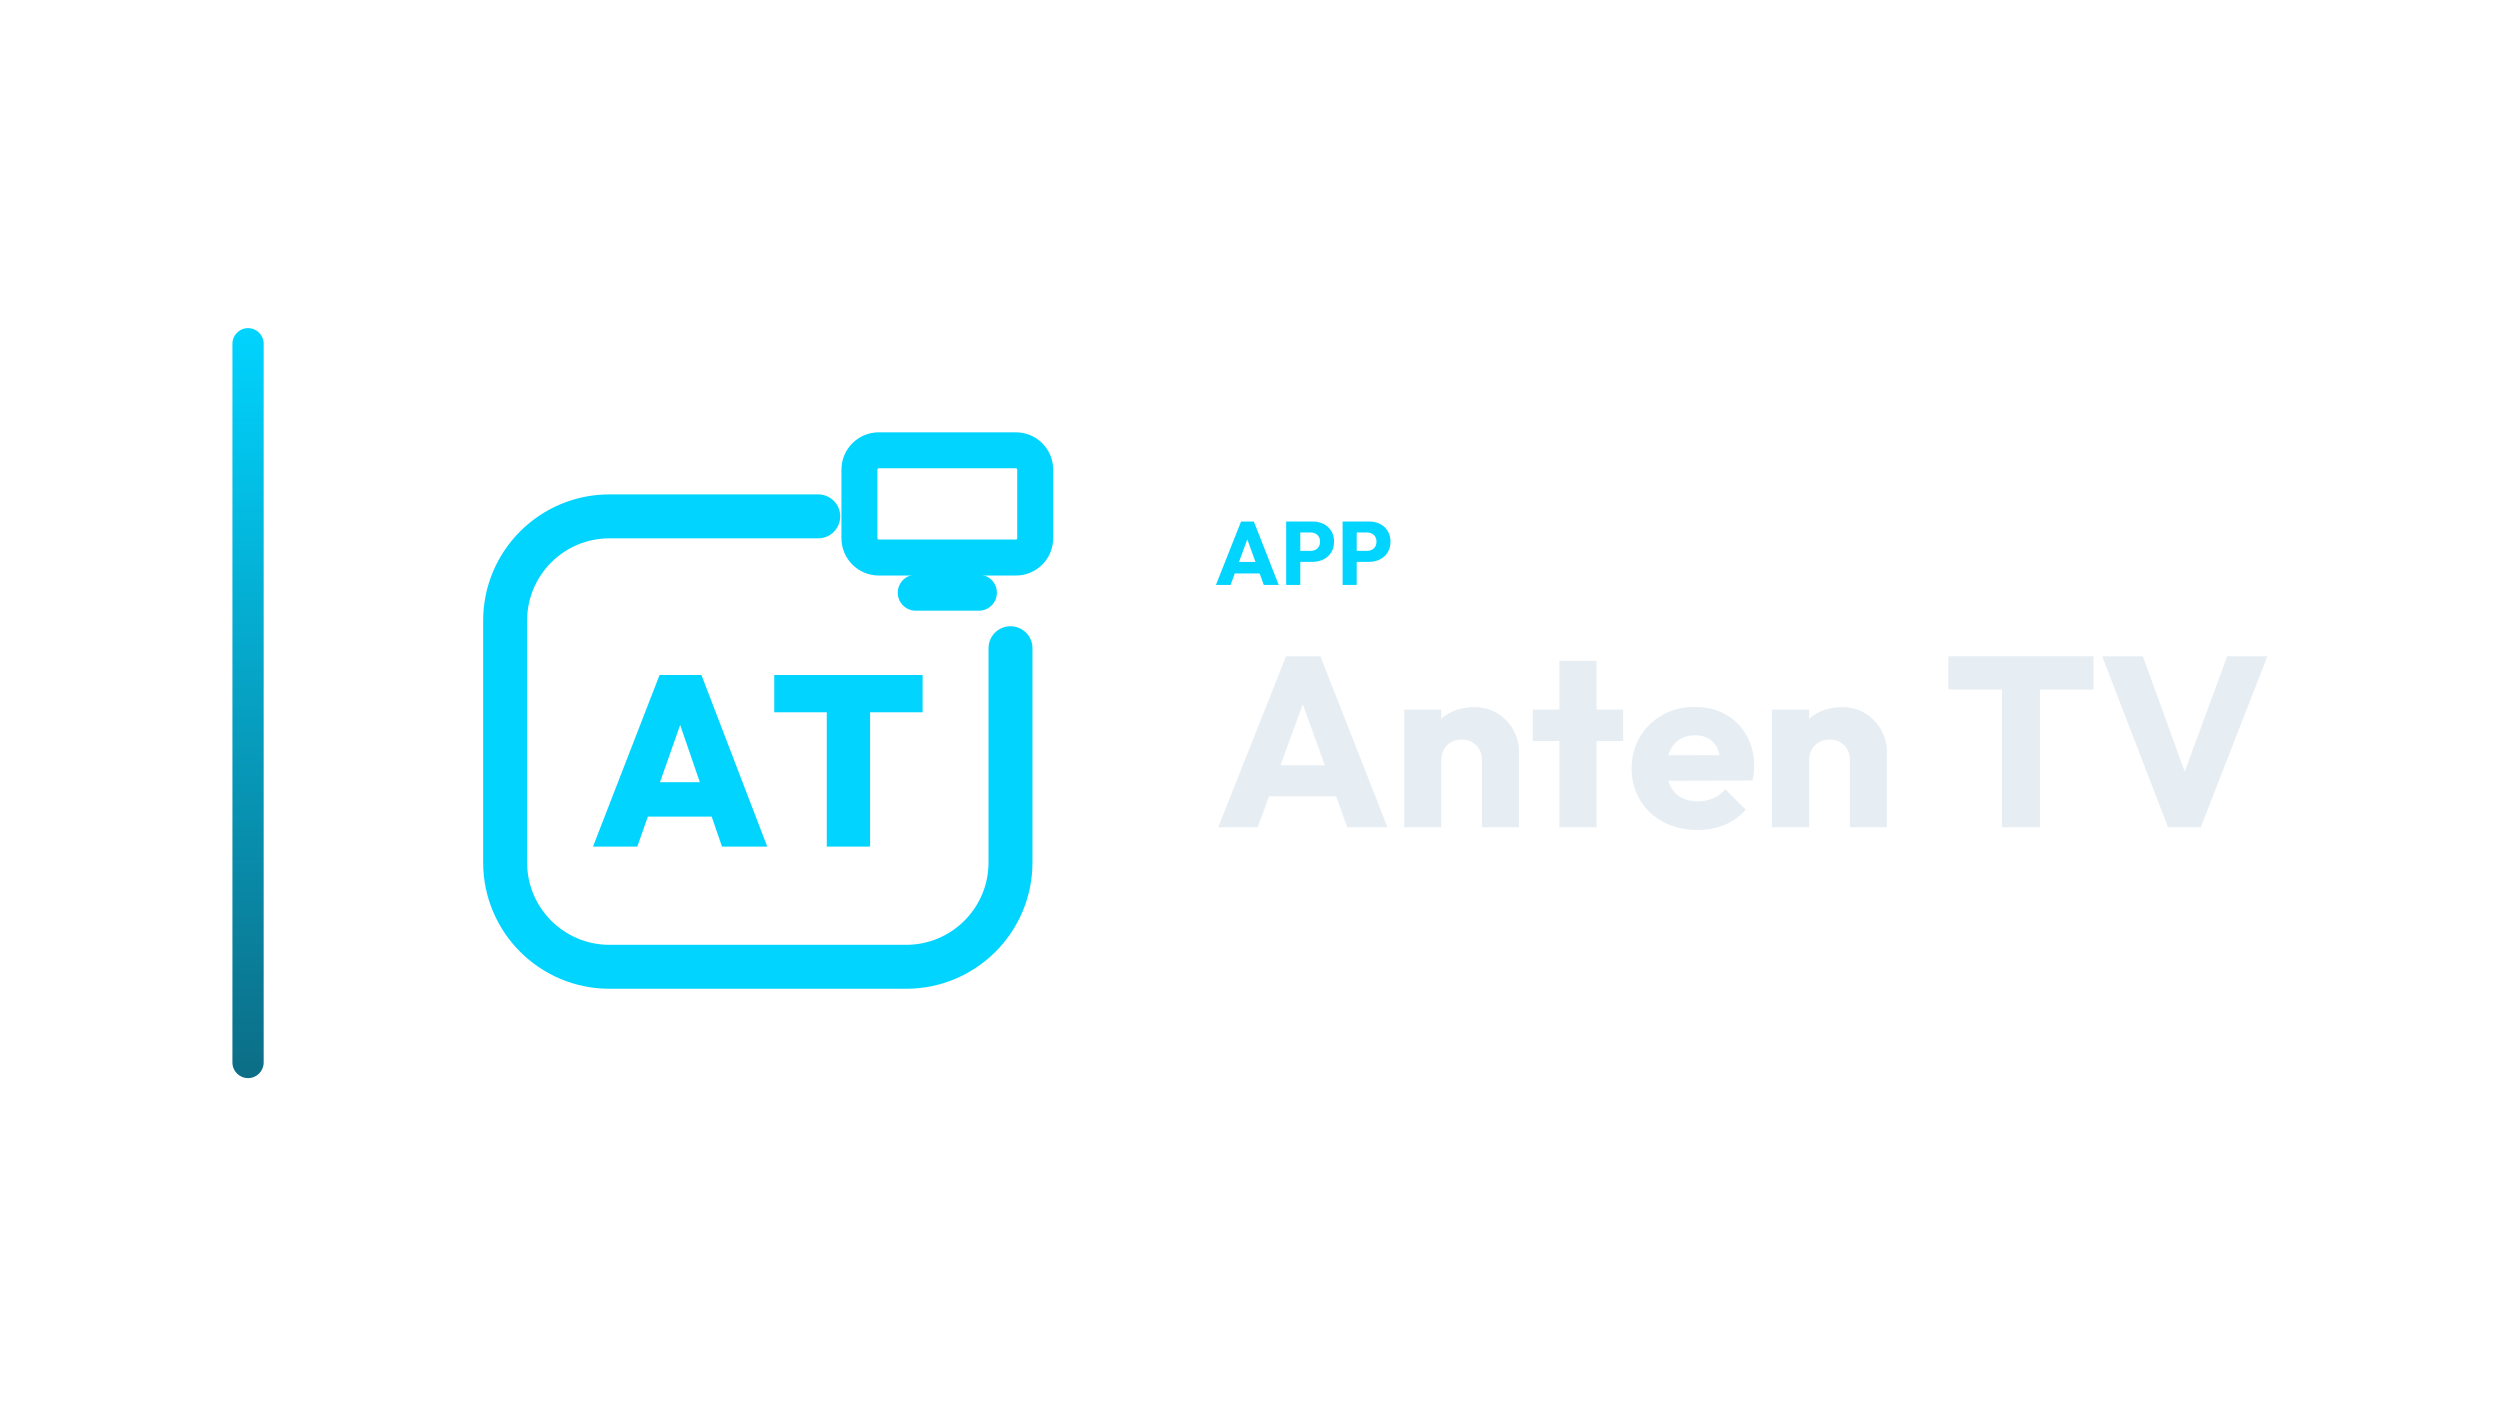
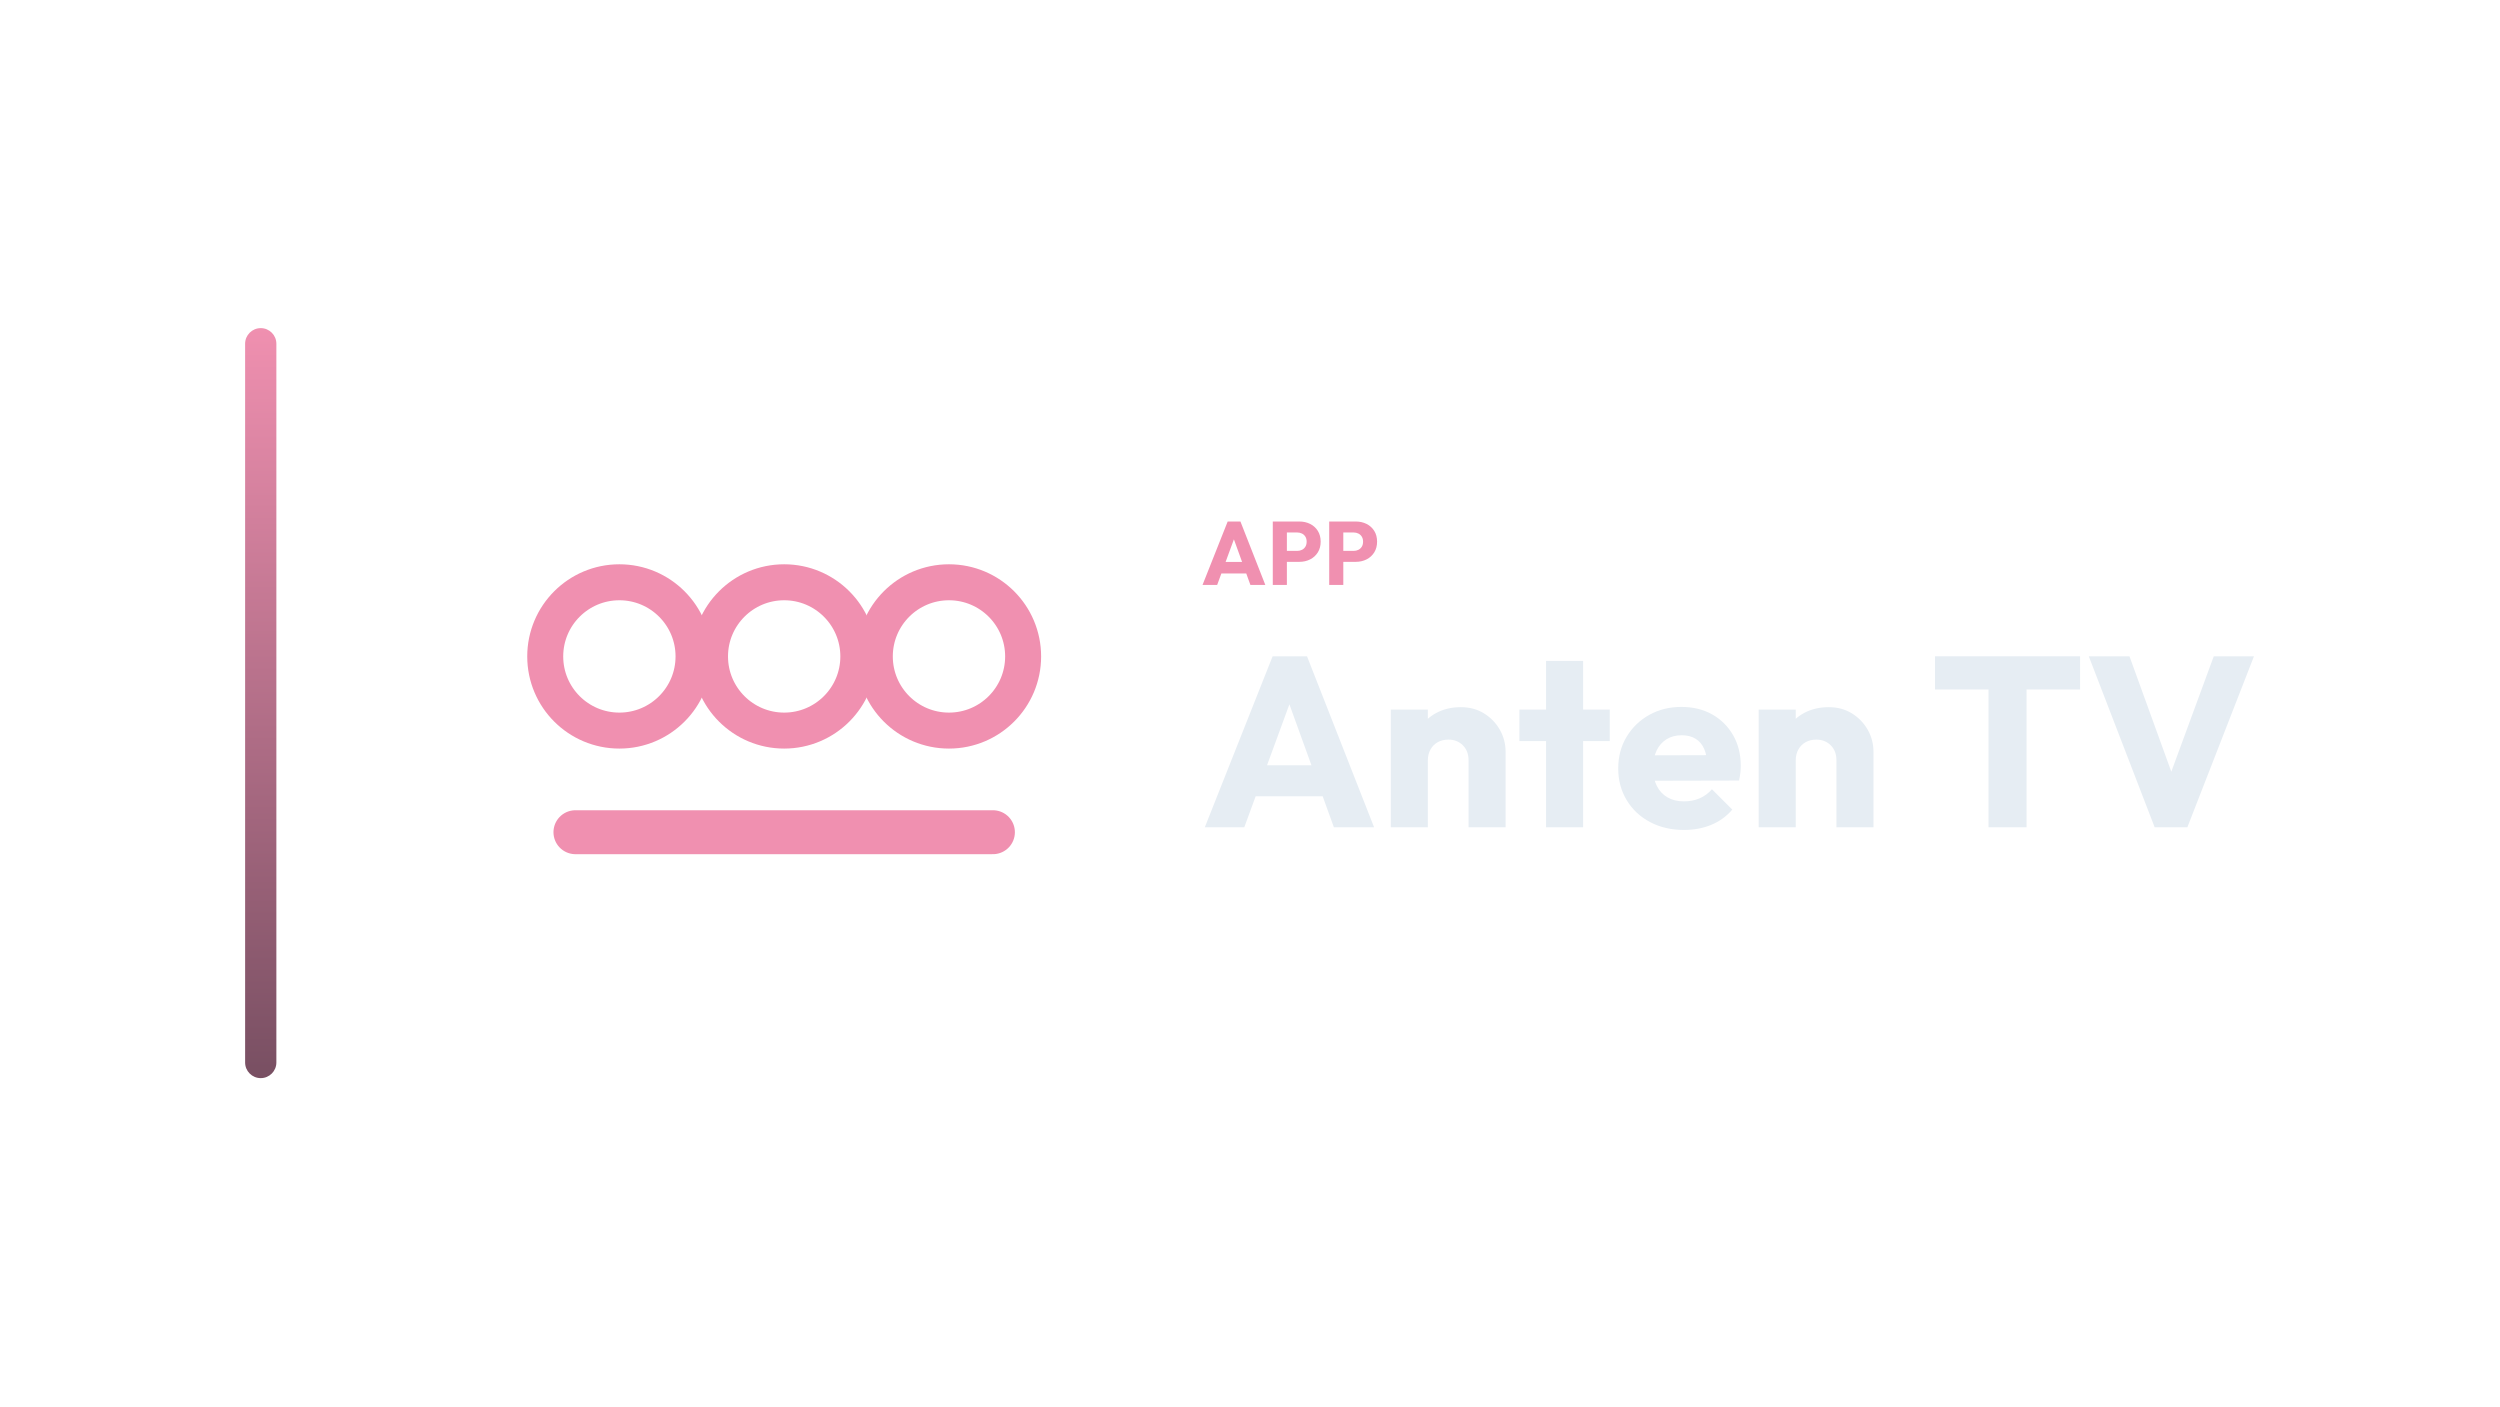
<svg xmlns="http://www.w3.org/2000/svg" width="1280" height="720" viewBox="0 0 1280 720">
-   <g transform="translate(49.0,0.0)">
+   <g transform="translate(55.5,0.0)">
    <defs>
      <linearGradient id="cbRail" x1="0" y1="0" x2="0" y2="1">
-         <stop offset="0%" stop-color="#00D4FF" />
-         <stop offset="100%" stop-color="#0C6D86" />
+         <stop offset="0%" stop-color="#F090B0" />
+         <stop offset="100%" stop-color="#784F62" />
      </linearGradient>
    </defs>
    <rect x="70" y="168" width="16" height="384" rx="8.0" fill="url(#cbRail)" />
-     <g transform="translate(159,180) scale(0.70312)">
-       <path d="M 300 120 L 148 120 C 106 120 72 154 72 196 L 72 372 C 72 414 106 448 148 448 L 364 448 C 406 448 440 414 440 372 L 440 216" fill="none" stroke="#00D4FF" stroke-width="32.0" stroke-linecap="round" stroke-linejoin="round" />
-       <rect x="330.0" y="71.9" width="128.0" height="78.1" rx="14.1" fill="none" stroke="#00D4FF" stroke-width="26.2" stroke-linecap="round" stroke-linejoin="round" />
-       <path d="M 371.0 175.6 L 417.0 175.6" fill="none" stroke="#00D4FF" stroke-width="26.2" stroke-linecap="round" stroke-linejoin="round" />
-       <path d="M136.0 360.467 184.458 235.533H214.943L262.872 360.467H229.921L193.797 255.445H205.251L168.247 360.467ZM165.427 338.617V313.595H234.326V338.617Z" fill="#00D4FF" stroke="none" />
-       <path d="M306.22 360.467V236.414H337.762V360.467ZM267.982 262.67V235.533H376.0V262.67Z" fill="#00D4FF" stroke="none" />
+     <g transform="translate(166,180) scale(0.70312)">
+       <circle cx="136" cy="222" r="54" fill="none" stroke="#F090B0" stroke-width="26.2" stroke-linecap="round" stroke-linejoin="round" />
+       <circle cx="256" cy="222" r="54" fill="none" stroke="#F090B0" stroke-width="26.2" stroke-linecap="round" stroke-linejoin="round" />
+       <circle cx="376" cy="222" r="54" fill="none" stroke="#F090B0" stroke-width="26.2" stroke-linecap="round" stroke-linejoin="round" />
+       <path d="M 104 350 L 408 350" fill="none" stroke="#F090B0" stroke-width="32.0" stroke-linecap="round" stroke-linejoin="round" />
    </g>
-     <path d="M573.551 299.49 586.431 267.014H592.963L605.705 299.49H598.069L588.317 272.534H590.939L581.049 299.49ZM580.865 293.602V287.714H598.575V293.602Z" fill="#00D4FF" stroke="none" />
-     <path d="M615.043 287.668V282.056H622.035Q623.369 282.056 624.473 281.504Q625.577 280.952 626.221 279.894Q626.865 278.836 626.865 277.318Q626.865 275.846 626.221 274.788Q625.577 273.73 624.473 273.178Q623.369 272.626 622.035 272.626H615.043V267.014H623.093Q626.175 267.014 628.659 268.256Q631.143 269.498 632.592 271.821Q634.041 274.144 634.041 277.318Q634.041 280.492 632.592 282.815Q631.143 285.138 628.659 286.403Q626.175 287.668 623.093 287.668ZM609.523 299.49V267.014H616.745V299.49Z" fill="#00D4FF" stroke="none" />
-     <path d="M643.931 287.668V282.056H650.923Q652.257 282.056 653.361 281.504Q654.465 280.952 655.109 279.894Q655.753 278.836 655.753 277.318Q655.753 275.846 655.109 274.788Q654.465 273.73 653.361 273.178Q652.257 272.626 650.923 272.626H643.931V267.014H651.981Q655.063 267.014 657.547 268.256Q660.031 269.498 661.48 271.821Q662.929 274.144 662.929 277.318Q662.929 280.492 661.48 282.815Q660.031 285.138 657.547 286.403Q655.063 287.668 651.981 287.668ZM638.411 299.49V267.014H645.633V299.49Z" fill="#00D4FF" stroke="none" />
-     <path d="M574.721 423.57 609.441 336.026H627.049L661.397 423.57H640.813L614.525 350.906H621.593L594.933 423.57ZM594.437 407.698V391.826H642.177V407.698Z" fill="#E6EDF3" stroke="none" />
-     <path d="M709.757 423.57V389.222Q709.757 384.51 706.843 381.596Q703.929 378.682 699.465 378.682Q696.365 378.682 694.009 379.984Q691.653 381.286 690.289 383.704Q688.925 386.122 688.925 389.222L681.609 385.626Q681.609 378.558 684.709 373.226Q687.809 367.894 693.327 364.98Q698.845 362.066 705.789 362.066Q712.485 362.066 717.631 365.228Q722.777 368.39 725.753 373.598Q728.729 378.806 728.729 385.006V423.57ZM669.953 423.57V363.306H688.925V423.57Z" fill="#E6EDF3" stroke="none" />
-     <path d="M749.437 423.57V338.382H768.409V423.57ZM735.797 379.426V363.306H782.049V379.426Z" fill="#E6EDF3" stroke="none" />
-     <path d="M820.117 424.934Q810.321 424.934 802.695 420.904Q795.069 416.874 790.729 409.682Q786.389 402.49 786.389 393.438Q786.389 384.386 790.667 377.256Q794.945 370.126 802.261 366.034Q809.577 361.942 818.753 361.942Q827.681 361.942 834.501 365.786Q841.321 369.63 845.227 376.45Q849.133 383.27 849.133 392.074Q849.133 393.686 848.947 395.484Q848.761 397.282 848.265 399.638L796.309 399.762V386.742L840.205 386.618L832.021 392.074Q831.897 386.866 830.409 383.456Q828.921 380.046 826.007 378.248Q823.093 376.45 818.877 376.45Q814.413 376.45 811.127 378.496Q807.841 380.542 806.043 384.262Q804.245 387.982 804.245 393.314Q804.245 398.646 806.167 402.428Q808.089 406.21 811.623 408.256Q815.157 410.302 819.993 410.302Q824.457 410.302 828.053 408.752Q831.649 407.202 834.377 404.102L844.793 414.518Q840.329 419.726 834.005 422.33Q827.681 424.934 820.117 424.934Z" fill="#E6EDF3" stroke="none" />
-     <path d="M898.113 423.57V389.222Q898.113 384.51 895.199 381.596Q892.285 378.682 887.821 378.682Q884.721 378.682 882.365 379.984Q880.009 381.286 878.645 383.704Q877.281 386.122 877.281 389.222L869.965 385.626Q869.965 378.558 873.065 373.226Q876.165 367.894 881.683 364.98Q887.201 362.066 894.145 362.066Q900.841 362.066 905.987 365.228Q911.133 368.39 914.109 373.598Q917.085 378.806 917.085 385.006V423.57ZM858.309 423.57V363.306H877.281V423.57Z" fill="#E6EDF3" stroke="none" />
-     <path d="M975.985 423.57V337.266H995.453V423.57ZM948.581 353.014V336.026H1022.857V353.014Z" fill="#E6EDF3" stroke="none" />
-     <path d="M1061.049 423.57 1027.321 336.026H1048.153L1073.821 406.83H1065.265L1091.305 336.026H1111.889L1077.789 423.57Z" fill="#E6EDF3" stroke="none" />
+     <path d="M560.191 299.49 573.071 267.014H579.603L592.345 299.49H584.709L574.957 272.534H577.579L567.689 299.49ZM567.505 293.602V287.714H585.215V293.602Z" fill="#F090B0" stroke="none" />
+     <path d="M601.683 287.668V282.056H608.675Q610.009 282.056 611.113 281.504Q612.217 280.952 612.861 279.894Q613.505 278.836 613.505 277.318Q613.505 275.846 612.861 274.788Q612.217 273.73 611.113 273.178Q610.009 272.626 608.675 272.626H601.683V267.014H609.733Q612.815 267.014 615.299 268.256Q617.783 269.498 619.232 271.821Q620.681 274.144 620.681 277.318Q620.681 280.492 619.232 282.815Q617.783 285.138 615.299 286.403Q612.815 287.668 609.733 287.668ZM596.163 299.49V267.014H603.385V299.49Z" fill="#F090B0" stroke="none" />
+     <path d="M630.571 287.668V282.056H637.563Q638.897 282.056 640.001 281.504Q641.105 280.952 641.749 279.894Q642.393 278.836 642.393 277.318Q642.393 275.846 641.749 274.788Q641.105 273.73 640.001 273.178Q638.897 272.626 637.563 272.626H630.571V267.014H638.621Q641.703 267.014 644.187 268.256Q646.671 269.498 648.12 271.821Q649.569 274.144 649.569 277.318Q649.569 280.492 648.12 282.815Q646.671 285.138 644.187 286.403Q641.703 287.668 638.621 287.668ZM625.051 299.49V267.014H632.273V299.49Z" fill="#F090B0" stroke="none" />
+     <path d="M561.361 423.57 596.081 336.026H613.689L648.037 423.57H627.453L601.165 350.906H608.233L581.573 423.57ZM581.077 407.698V391.826H628.817V407.698Z" fill="#E6EDF3" stroke="none" />
+     <path d="M696.397 423.57V389.222Q696.397 384.51 693.483 381.596Q690.569 378.682 686.105 378.682Q683.005 378.682 680.649 379.984Q678.293 381.286 676.929 383.704Q675.565 386.122 675.565 389.222L668.249 385.626Q668.249 378.558 671.349 373.226Q674.449 367.894 679.967 364.98Q685.485 362.066 692.429 362.066Q699.125 362.066 704.271 365.228Q709.417 368.39 712.393 373.598Q715.369 378.806 715.369 385.006V423.57ZM656.593 423.57V363.306H675.565V423.57Z" fill="#E6EDF3" stroke="none" />
+     <path d="M736.077 423.57V338.382H755.049V423.57ZM722.437 379.426V363.306H768.689V379.426Z" fill="#E6EDF3" stroke="none" />
+     <path d="M806.757 424.934Q796.961 424.934 789.335 420.904Q781.709 416.874 777.369 409.682Q773.029 402.49 773.029 393.438Q773.029 384.386 777.307 377.256Q781.585 370.126 788.901 366.034Q796.217 361.942 805.393 361.942Q814.321 361.942 821.141 365.786Q827.961 369.63 831.867 376.45Q835.773 383.27 835.773 392.074Q835.773 393.686 835.587 395.484Q835.401 397.282 834.905 399.638L782.949 399.762V386.742L826.845 386.618L818.661 392.074Q818.537 386.866 817.049 383.456Q815.561 380.046 812.647 378.248Q809.733 376.45 805.517 376.45Q801.053 376.45 797.767 378.496Q794.481 380.542 792.683 384.262Q790.885 387.982 790.885 393.314Q790.885 398.646 792.807 402.428Q794.729 406.21 798.263 408.256Q801.797 410.302 806.633 410.302Q811.097 410.302 814.693 408.752Q818.289 407.202 821.017 404.102L831.433 414.518Q826.969 419.726 820.645 422.33Q814.321 424.934 806.757 424.934Z" fill="#E6EDF3" stroke="none" />
+     <path d="M884.753 423.57V389.222Q884.753 384.51 881.839 381.596Q878.925 378.682 874.461 378.682Q871.361 378.682 869.005 379.984Q866.649 381.286 865.285 383.704Q863.921 386.122 863.921 389.222L856.605 385.626Q856.605 378.558 859.705 373.226Q862.805 367.894 868.323 364.98Q873.841 362.066 880.785 362.066Q887.481 362.066 892.627 365.228Q897.773 368.39 900.749 373.598Q903.725 378.806 903.725 385.006V423.57ZM844.949 423.57V363.306H863.921V423.57Z" fill="#E6EDF3" stroke="none" />
+     <path d="M962.625 423.57V337.266H982.093V423.57ZM935.221 353.014V336.026H1009.497V353.014Z" fill="#E6EDF3" stroke="none" />
+     <path d="M1047.689 423.57 1013.961 336.026H1034.793L1060.461 406.83H1051.905L1077.945 336.026H1098.529L1064.429 423.57Z" fill="#E6EDF3" stroke="none" />
  </g>
</svg>
